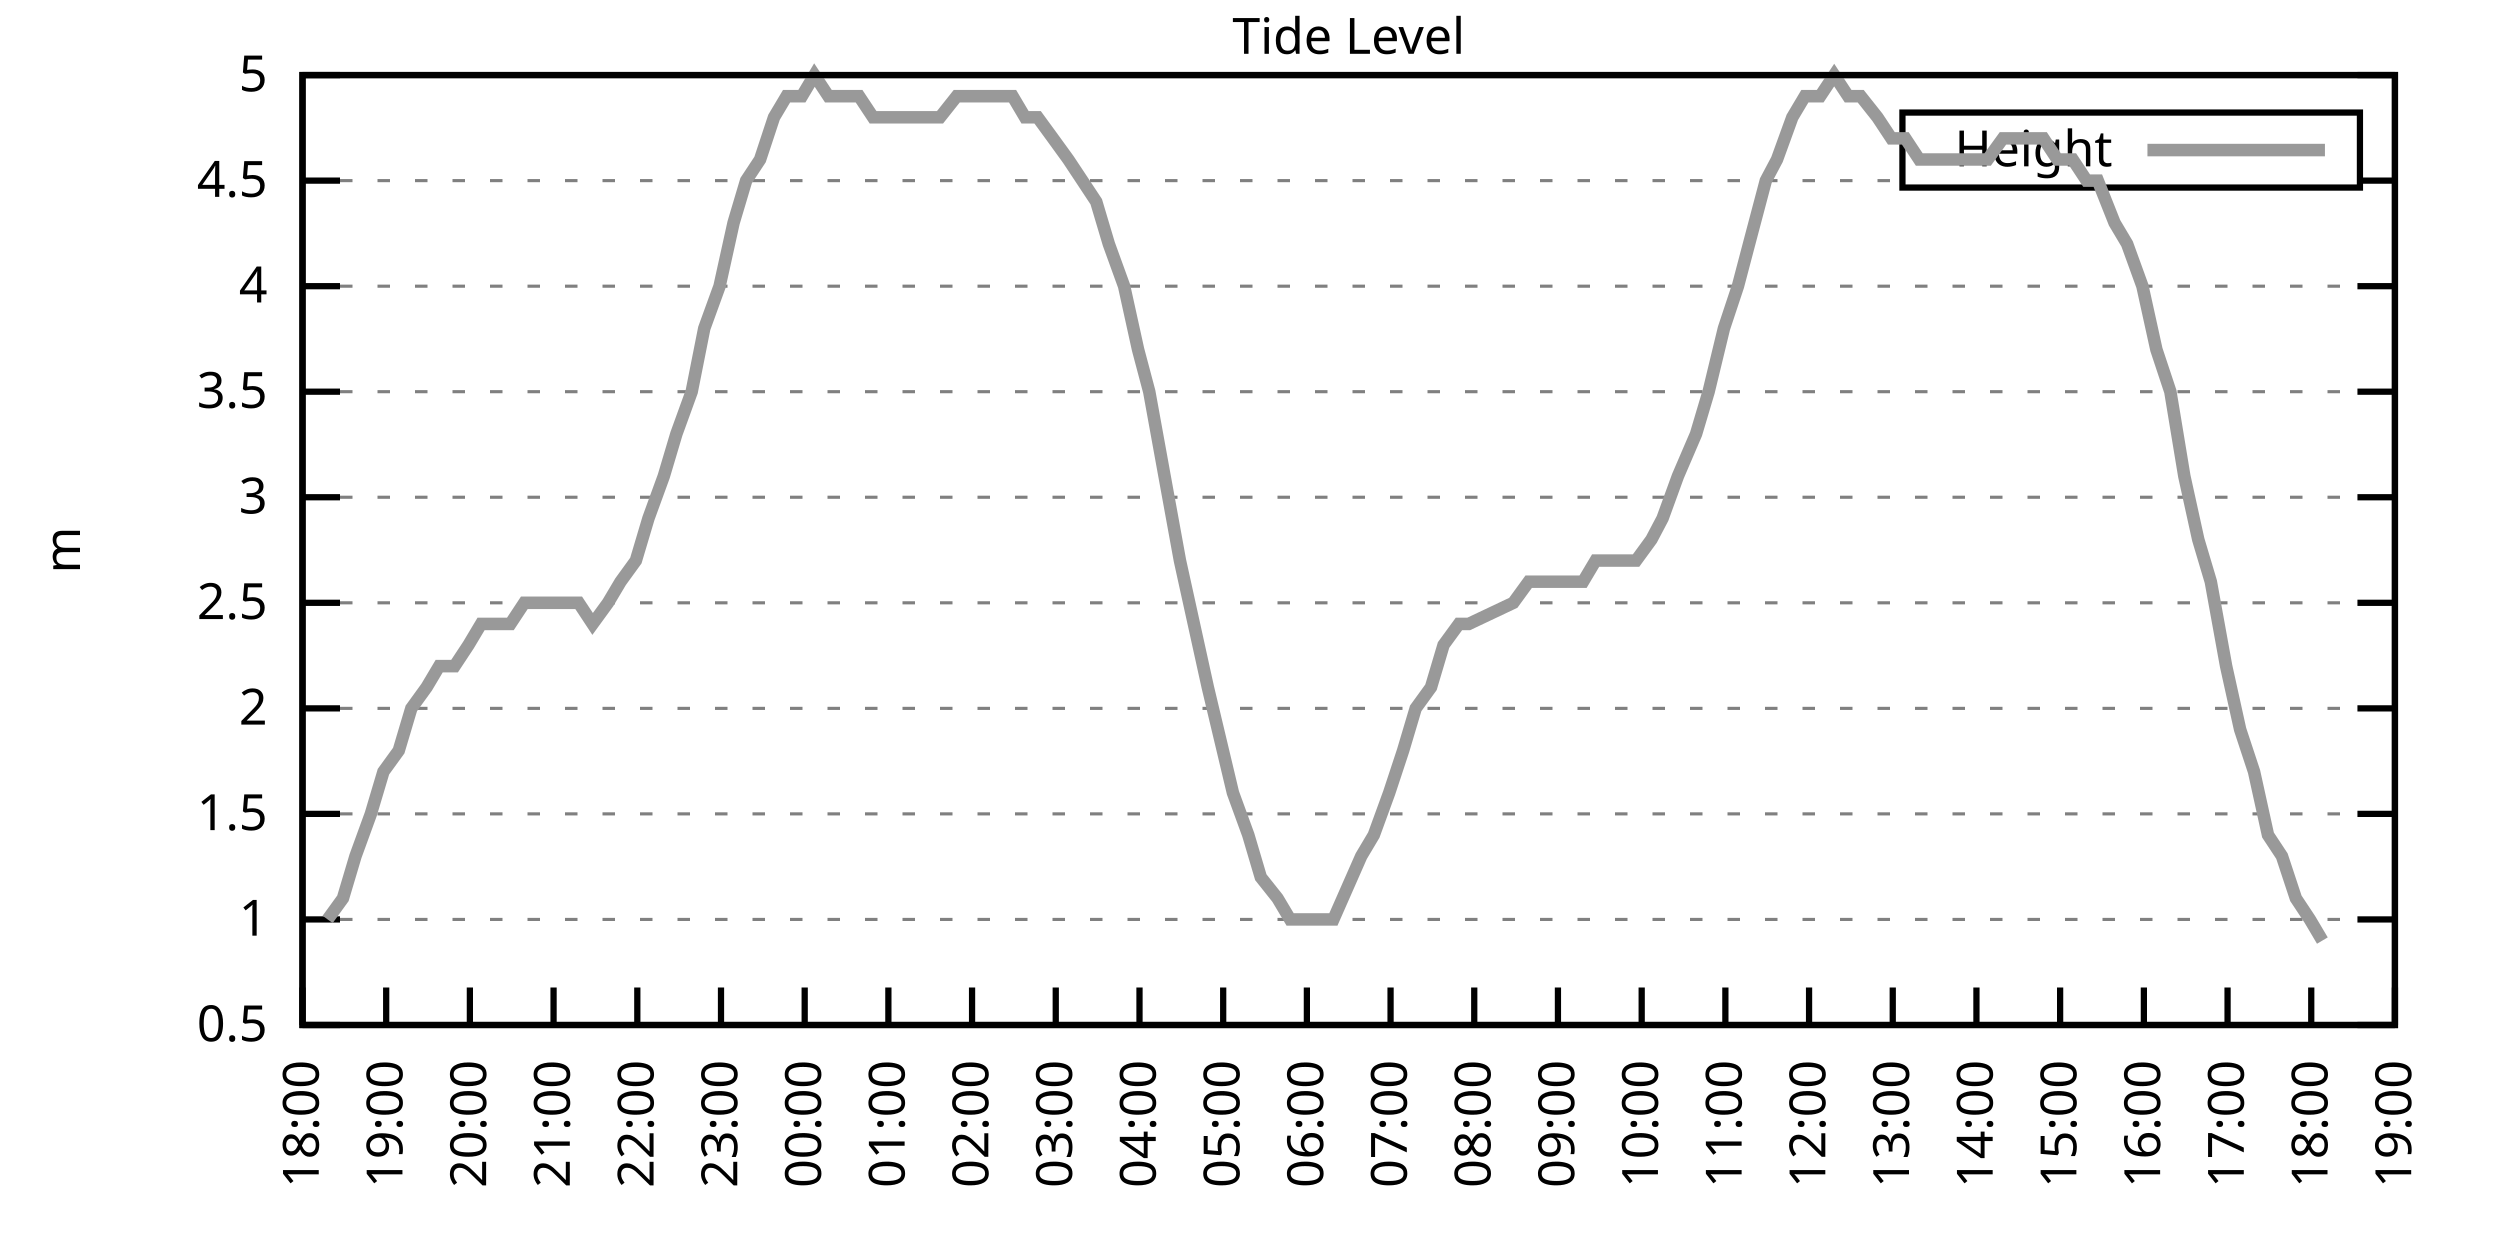
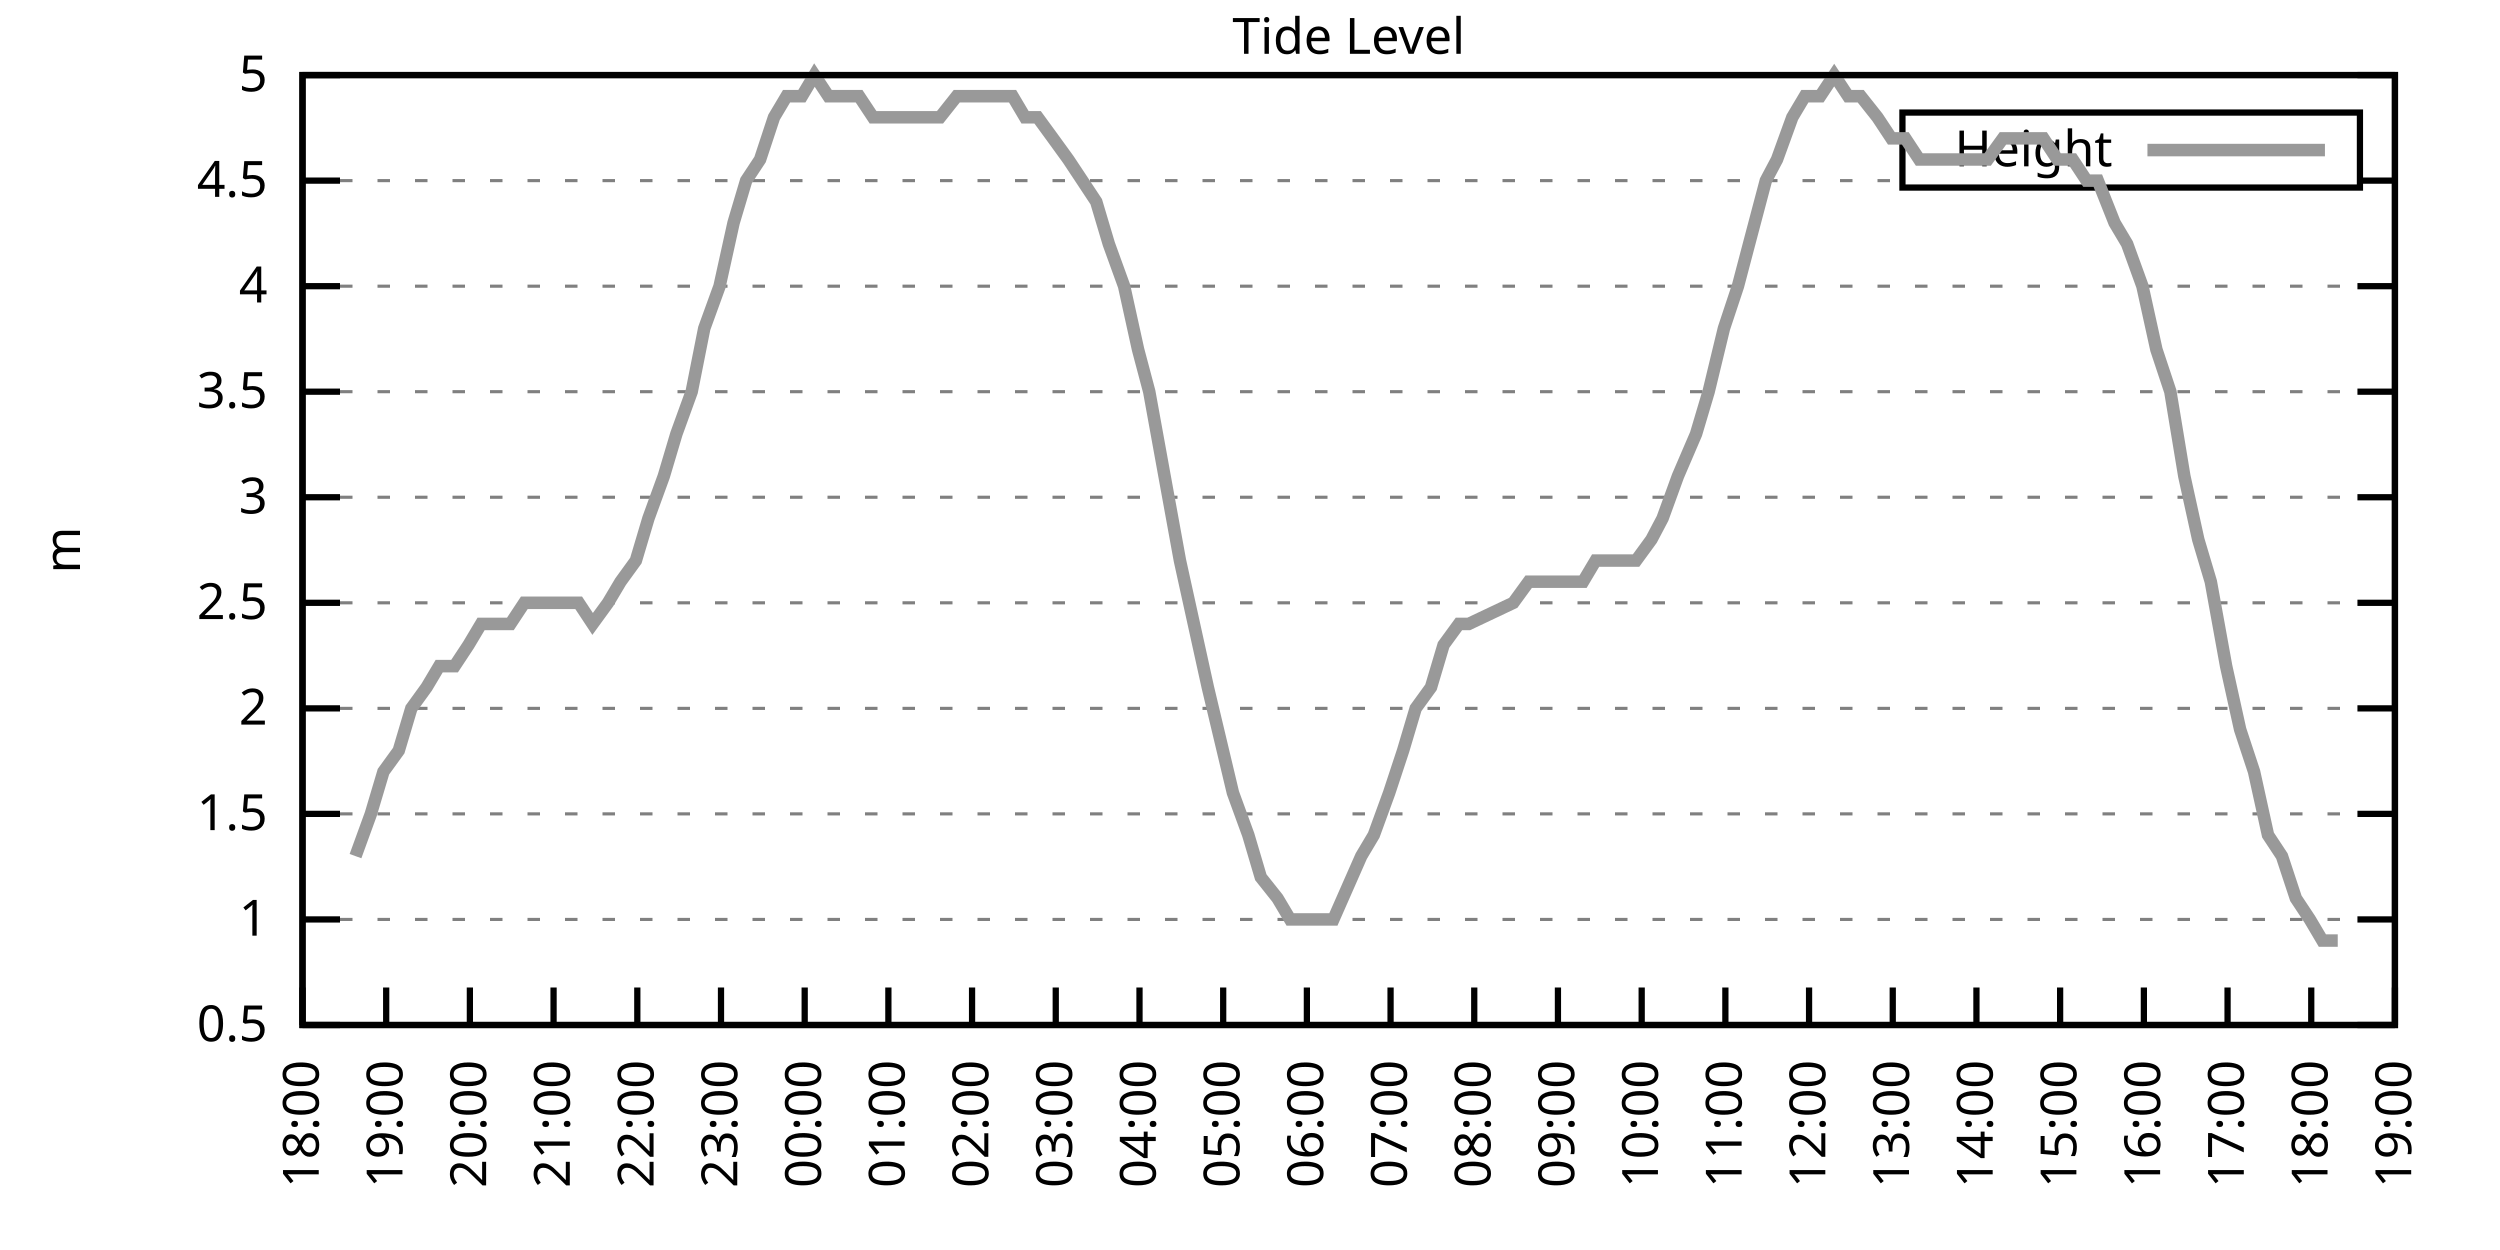
<svg xmlns="http://www.w3.org/2000/svg" xmlns:xlink="http://www.w3.org/1999/xlink" width="400" height="200" viewBox="0 0 400 200">
  <g id="gnuplot_canvas">
    <rect x="0" y="0" width="400" height="200" fill="none" />
    <defs>
      <circle id="gpDot" r="0.5" stroke-width="0.5" stroke="currentColor" />
      <path id="gpPt0" stroke-width="0.333" stroke="currentColor" d="M-1,0 h2 M0,-1 v2" />
      <path id="gpPt1" stroke-width="0.333" stroke="currentColor" d="M-1,-1 L1,1 M1,-1 L-1,1" />
      <path id="gpPt2" stroke-width="0.333" stroke="currentColor" d="M-1,0 L1,0 M0,-1 L0,1 M-1,-1 L1,1 M-1,1 L1,-1" />
      <rect id="gpPt3" stroke-width="0.333" stroke="currentColor" x="-1" y="-1" width="2" height="2" />
      <rect id="gpPt4" stroke-width="0.333" stroke="currentColor" fill="currentColor" x="-1" y="-1" width="2" height="2" />
      <circle id="gpPt5" stroke-width="0.333" stroke="currentColor" cx="0" cy="0" r="1" />
      <use xlink:href="#gpPt5" id="gpPt6" fill="currentColor" stroke="none" />
      <path id="gpPt7" stroke-width="0.333" stroke="currentColor" d="M0,-1.33 L-1.33,0.67 L1.33,0.67 z" />
      <use xlink:href="#gpPt7" id="gpPt8" fill="currentColor" stroke="none" />
      <use xlink:href="#gpPt7" id="gpPt9" stroke="currentColor" transform="rotate(180)" />
      <use xlink:href="#gpPt9" id="gpPt10" fill="currentColor" stroke="none" />
      <use xlink:href="#gpPt3" id="gpPt11" stroke="currentColor" transform="rotate(45)" />
      <use xlink:href="#gpPt11" id="gpPt12" fill="currentColor" stroke="none" />
      <path id="gpPt13" stroke-width="0.333" stroke="currentColor" d="M0,1.330 L1.265,0.411 L0.782,-1.067 L-0.782,-1.076 L-1.265,0.411 z" />
      <use xlink:href="#gpPt13" id="gpPt14" fill="currentColor" stroke="none" />
      <filter id="textbox" filterUnits="objectBoundingBox" x="0" y="0" height="1" width="1">
        <feFlood flood-color="white" flood-opacity="1" result="bgnd" />
        <feComposite in="SourceGraphic" in2="bgnd" operator="atop" />
      </filter>
      <filter id="greybox" filterUnits="objectBoundingBox" x="0" y="0" height="1" width="1">
        <feFlood flood-color="lightgrey" flood-opacity="1" result="grey" />
        <feComposite in="SourceGraphic" in2="grey" operator="atop" />
      </filter>
    </defs>
    <g fill="none" color="white" stroke="currentColor" stroke-width="1.00" stroke-linecap="butt" stroke-linejoin="miter">
</g>
    <g fill="none" color="black" stroke="currentColor" stroke-width="1.00" stroke-linecap="butt" stroke-linejoin="miter">
      <g stroke="none" shape-rendering="crispEdges">
        <polygon fill="rgb(255, 255, 255)" points="48.40,164.00 383.18,164.00 383.18,12.02 48.40,12.02 " />
      </g>
    </g>
    <g fill="none" color="black" stroke="currentColor" stroke-width="1.00" stroke-linecap="butt" stroke-linejoin="miter">
</g>
    <g fill="none" color="black" stroke="black" stroke-width="0.50" stroke-linecap="butt" stroke-linejoin="miter">
</g>
    <g fill="none" color="gray" stroke="currentColor" stroke-width="0.50" stroke-linecap="butt" stroke-linejoin="miter">
      <path stroke="gray" stroke-dasharray="2,4" class="gridline" d="M48.40,164.00 L383.19,164.00  " />
    </g>
    <g fill="none" color="gray" stroke="gray" stroke-width="1.00" stroke-linecap="butt" stroke-linejoin="miter">
</g>
    <g fill="none" color="black" stroke="currentColor" stroke-width="1.00" stroke-linecap="butt" stroke-linejoin="miter">
      <path stroke="black" d="M48.40,164.00 L54.40,164.00 M383.19,164.00 L377.19,164.00  " />
      <g transform="translate(42.80,166.60)" stroke="none" fill="black" font-family="Sans" font-size="8.00" text-anchor="end">
        <text>
          <tspan font-family="Sans"> 0.5</tspan>
        </text>
      </g>
    </g>
    <g fill="none" color="black" stroke="currentColor" stroke-width="1.00" stroke-linecap="butt" stroke-linejoin="miter">
</g>
    <g fill="none" color="black" stroke="black" stroke-width="0.50" stroke-linecap="butt" stroke-linejoin="miter">
</g>
    <g fill="none" color="gray" stroke="currentColor" stroke-width="0.50" stroke-linecap="butt" stroke-linejoin="miter">
      <path stroke="gray" stroke-dasharray="2,4" class="gridline" d="M48.40,147.11 L383.19,147.11  " />
    </g>
    <g fill="none" color="gray" stroke="gray" stroke-width="1.00" stroke-linecap="butt" stroke-linejoin="miter">
</g>
    <g fill="none" color="black" stroke="currentColor" stroke-width="1.00" stroke-linecap="butt" stroke-linejoin="miter">
      <path stroke="black" d="M48.40,147.11 L54.40,147.11 M383.19,147.11 L377.19,147.11  " />
      <g transform="translate(42.80,149.71)" stroke="none" fill="black" font-family="Sans" font-size="8.00" text-anchor="end">
        <text>
          <tspan font-family="Sans"> 1</tspan>
        </text>
      </g>
    </g>
    <g fill="none" color="black" stroke="currentColor" stroke-width="1.00" stroke-linecap="butt" stroke-linejoin="miter">
</g>
    <g fill="none" color="black" stroke="black" stroke-width="0.50" stroke-linecap="butt" stroke-linejoin="miter">
</g>
    <g fill="none" color="gray" stroke="currentColor" stroke-width="0.50" stroke-linecap="butt" stroke-linejoin="miter">
      <path stroke="gray" stroke-dasharray="2,4" class="gridline" d="M48.40,130.22 L383.19,130.22  " />
    </g>
    <g fill="none" color="gray" stroke="gray" stroke-width="1.00" stroke-linecap="butt" stroke-linejoin="miter">
</g>
    <g fill="none" color="black" stroke="currentColor" stroke-width="1.00" stroke-linecap="butt" stroke-linejoin="miter">
      <path stroke="black" d="M48.40,130.22 L54.40,130.22 M383.19,130.22 L377.19,130.22  " />
      <g transform="translate(42.80,132.82)" stroke="none" fill="black" font-family="Sans" font-size="8.00" text-anchor="end">
        <text>
          <tspan font-family="Sans"> 1.5</tspan>
        </text>
      </g>
    </g>
    <g fill="none" color="black" stroke="currentColor" stroke-width="1.00" stroke-linecap="butt" stroke-linejoin="miter">
</g>
    <g fill="none" color="black" stroke="black" stroke-width="0.50" stroke-linecap="butt" stroke-linejoin="miter">
</g>
    <g fill="none" color="gray" stroke="currentColor" stroke-width="0.50" stroke-linecap="butt" stroke-linejoin="miter">
      <path stroke="gray" stroke-dasharray="2,4" class="gridline" d="M48.40,113.34 L383.19,113.34  " />
    </g>
    <g fill="none" color="gray" stroke="gray" stroke-width="1.00" stroke-linecap="butt" stroke-linejoin="miter">
</g>
    <g fill="none" color="black" stroke="currentColor" stroke-width="1.00" stroke-linecap="butt" stroke-linejoin="miter">
      <path stroke="black" d="M48.40,113.34 L54.40,113.34 M383.19,113.34 L377.19,113.34  " />
      <g transform="translate(42.80,115.94)" stroke="none" fill="black" font-family="Sans" font-size="8.00" text-anchor="end">
        <text>
          <tspan font-family="Sans"> 2</tspan>
        </text>
      </g>
    </g>
    <g fill="none" color="black" stroke="currentColor" stroke-width="1.00" stroke-linecap="butt" stroke-linejoin="miter">
</g>
    <g fill="none" color="black" stroke="black" stroke-width="0.50" stroke-linecap="butt" stroke-linejoin="miter">
</g>
    <g fill="none" color="gray" stroke="currentColor" stroke-width="0.50" stroke-linecap="butt" stroke-linejoin="miter">
      <path stroke="gray" stroke-dasharray="2,4" class="gridline" d="M48.40,96.45 L383.19,96.45  " />
    </g>
    <g fill="none" color="gray" stroke="gray" stroke-width="1.00" stroke-linecap="butt" stroke-linejoin="miter">
</g>
    <g fill="none" color="black" stroke="currentColor" stroke-width="1.00" stroke-linecap="butt" stroke-linejoin="miter">
      <path stroke="black" d="M48.40,96.45 L54.40,96.45 M383.19,96.45 L377.19,96.45  " />
      <g transform="translate(42.80,99.05)" stroke="none" fill="black" font-family="Sans" font-size="8.00" text-anchor="end">
        <text>
          <tspan font-family="Sans"> 2.5</tspan>
        </text>
      </g>
    </g>
    <g fill="none" color="black" stroke="currentColor" stroke-width="1.00" stroke-linecap="butt" stroke-linejoin="miter">
</g>
    <g fill="none" color="black" stroke="black" stroke-width="0.50" stroke-linecap="butt" stroke-linejoin="miter">
</g>
    <g fill="none" color="gray" stroke="currentColor" stroke-width="0.50" stroke-linecap="butt" stroke-linejoin="miter">
      <path stroke="gray" stroke-dasharray="2,4" class="gridline" d="M48.40,79.56 L383.19,79.56  " />
    </g>
    <g fill="none" color="gray" stroke="gray" stroke-width="1.00" stroke-linecap="butt" stroke-linejoin="miter">
</g>
    <g fill="none" color="black" stroke="currentColor" stroke-width="1.00" stroke-linecap="butt" stroke-linejoin="miter">
      <path stroke="black" d="M48.40,79.56 L54.40,79.56 M383.19,79.56 L377.19,79.56  " />
      <g transform="translate(42.80,82.16)" stroke="none" fill="black" font-family="Sans" font-size="8.00" text-anchor="end">
        <text>
          <tspan font-family="Sans"> 3</tspan>
        </text>
      </g>
    </g>
    <g fill="none" color="black" stroke="currentColor" stroke-width="1.00" stroke-linecap="butt" stroke-linejoin="miter">
</g>
    <g fill="none" color="black" stroke="black" stroke-width="0.50" stroke-linecap="butt" stroke-linejoin="miter">
</g>
    <g fill="none" color="gray" stroke="currentColor" stroke-width="0.50" stroke-linecap="butt" stroke-linejoin="miter">
      <path stroke="gray" stroke-dasharray="2,4" class="gridline" d="M48.40,62.67 L383.19,62.67  " />
    </g>
    <g fill="none" color="gray" stroke="gray" stroke-width="1.00" stroke-linecap="butt" stroke-linejoin="miter">
</g>
    <g fill="none" color="black" stroke="currentColor" stroke-width="1.00" stroke-linecap="butt" stroke-linejoin="miter">
      <path stroke="black" d="M48.40,62.67 L54.40,62.67 M383.19,62.67 L377.19,62.67  " />
      <g transform="translate(42.80,65.27)" stroke="none" fill="black" font-family="Sans" font-size="8.00" text-anchor="end">
        <text>
          <tspan font-family="Sans"> 3.5</tspan>
        </text>
      </g>
    </g>
    <g fill="none" color="black" stroke="currentColor" stroke-width="1.00" stroke-linecap="butt" stroke-linejoin="miter">
</g>
    <g fill="none" color="black" stroke="black" stroke-width="0.50" stroke-linecap="butt" stroke-linejoin="miter">
</g>
    <g fill="none" color="gray" stroke="currentColor" stroke-width="0.50" stroke-linecap="butt" stroke-linejoin="miter">
      <path stroke="gray" stroke-dasharray="2,4" class="gridline" d="M48.40,45.79 L383.19,45.79  " />
    </g>
    <g fill="none" color="gray" stroke="gray" stroke-width="1.00" stroke-linecap="butt" stroke-linejoin="miter">
</g>
    <g fill="none" color="black" stroke="currentColor" stroke-width="1.00" stroke-linecap="butt" stroke-linejoin="miter">
      <path stroke="black" d="M48.40,45.79 L54.40,45.79 M383.19,45.79 L377.19,45.79  " />
      <g transform="translate(42.80,48.39)" stroke="none" fill="black" font-family="Sans" font-size="8.00" text-anchor="end">
        <text>
          <tspan font-family="Sans"> 4</tspan>
        </text>
      </g>
    </g>
    <g fill="none" color="black" stroke="currentColor" stroke-width="1.00" stroke-linecap="butt" stroke-linejoin="miter">
</g>
    <g fill="none" color="black" stroke="black" stroke-width="0.50" stroke-linecap="butt" stroke-linejoin="miter">
</g>
    <g fill="none" color="gray" stroke="currentColor" stroke-width="0.50" stroke-linecap="butt" stroke-linejoin="miter">
      <path stroke="gray" stroke-dasharray="2,4" class="gridline" d="M48.40,28.90 L304.39,28.90 M377.59,28.90 L383.19,28.90  " />
    </g>
    <g fill="none" color="gray" stroke="gray" stroke-width="1.00" stroke-linecap="butt" stroke-linejoin="miter">
</g>
    <g fill="none" color="black" stroke="currentColor" stroke-width="1.00" stroke-linecap="butt" stroke-linejoin="miter">
      <path stroke="black" d="M48.40,28.90 L54.40,28.90 M383.19,28.90 L377.19,28.90  " />
      <g transform="translate(42.80,31.50)" stroke="none" fill="black" font-family="Sans" font-size="8.00" text-anchor="end">
        <text>
          <tspan font-family="Sans"> 4.5</tspan>
        </text>
      </g>
    </g>
    <g fill="none" color="black" stroke="currentColor" stroke-width="1.00" stroke-linecap="butt" stroke-linejoin="miter">
</g>
    <g fill="none" color="black" stroke="black" stroke-width="0.50" stroke-linecap="butt" stroke-linejoin="miter">
</g>
    <g fill="none" color="gray" stroke="currentColor" stroke-width="0.50" stroke-linecap="butt" stroke-linejoin="miter">
      <path stroke="gray" stroke-dasharray="2,4" class="gridline" d="M48.40,12.01 L383.19,12.01  " />
    </g>
    <g fill="none" color="gray" stroke="gray" stroke-width="1.00" stroke-linecap="butt" stroke-linejoin="miter">
</g>
    <g fill="none" color="black" stroke="currentColor" stroke-width="1.00" stroke-linecap="butt" stroke-linejoin="miter">
      <path stroke="black" d="M48.40,12.01 L54.40,12.01 M383.19,12.01 L377.19,12.01  " />
      <g transform="translate(42.80,14.61)" stroke="none" fill="black" font-family="Sans" font-size="8.00" text-anchor="end">
        <text>
          <tspan font-family="Sans"> 5</tspan>
        </text>
      </g>
    </g>
    <g fill="none" color="black" stroke="currentColor" stroke-width="1.00" stroke-linecap="butt" stroke-linejoin="miter">
      <path stroke="black" d="M48.40,164.00 L48.40,158.00  " />
      <g transform="translate(51.00,169.60) rotate(270.00)" stroke="none" fill="black" font-family="Sans" font-size="8.00" text-anchor="end">
        <text>
          <tspan font-family="Sans">18:00</tspan>
        </text>
      </g>
    </g>
    <g fill="none" color="black" stroke="currentColor" stroke-width="1.00" stroke-linecap="butt" stroke-linejoin="miter">
      <path stroke="black" d="M61.79,164.00 L61.79,158.00  " />
      <g transform="translate(64.39,169.60) rotate(270.00)" stroke="none" fill="black" font-family="Sans" font-size="8.00" text-anchor="end">
        <text>
          <tspan font-family="Sans">19:00</tspan>
        </text>
      </g>
    </g>
    <g fill="none" color="black" stroke="currentColor" stroke-width="1.00" stroke-linecap="butt" stroke-linejoin="miter">
      <path stroke="black" d="M75.18,164.00 L75.18,158.00  " />
      <g transform="translate(77.78,169.60) rotate(270.00)" stroke="none" fill="black" font-family="Sans" font-size="8.00" text-anchor="end">
        <text>
          <tspan font-family="Sans">20:00</tspan>
        </text>
      </g>
    </g>
    <g fill="none" color="black" stroke="currentColor" stroke-width="1.00" stroke-linecap="butt" stroke-linejoin="miter">
      <path stroke="black" d="M88.57,164.00 L88.57,158.00  " />
      <g transform="translate(91.17,169.60) rotate(270.00)" stroke="none" fill="black" font-family="Sans" font-size="8.00" text-anchor="end">
        <text>
          <tspan font-family="Sans">21:00</tspan>
        </text>
      </g>
    </g>
    <g fill="none" color="black" stroke="currentColor" stroke-width="1.00" stroke-linecap="butt" stroke-linejoin="miter">
      <path stroke="black" d="M101.97,164.00 L101.97,158.00  " />
      <g transform="translate(104.57,169.60) rotate(270.00)" stroke="none" fill="black" font-family="Sans" font-size="8.00" text-anchor="end">
        <text>
          <tspan font-family="Sans">22:00</tspan>
        </text>
      </g>
    </g>
    <g fill="none" color="black" stroke="currentColor" stroke-width="1.00" stroke-linecap="butt" stroke-linejoin="miter">
      <path stroke="black" d="M115.36,164.00 L115.36,158.00  " />
      <g transform="translate(117.96,169.60) rotate(270.00)" stroke="none" fill="black" font-family="Sans" font-size="8.00" text-anchor="end">
        <text>
          <tspan font-family="Sans">23:00</tspan>
        </text>
      </g>
    </g>
    <g fill="none" color="black" stroke="currentColor" stroke-width="1.00" stroke-linecap="butt" stroke-linejoin="miter">
      <path stroke="black" d="M128.75,164.00 L128.75,158.00  " />
      <g transform="translate(131.35,169.60) rotate(270.00)" stroke="none" fill="black" font-family="Sans" font-size="8.00" text-anchor="end">
        <text>
          <tspan font-family="Sans">00:00</tspan>
        </text>
      </g>
    </g>
    <g fill="none" color="black" stroke="currentColor" stroke-width="1.00" stroke-linecap="butt" stroke-linejoin="miter">
      <path stroke="black" d="M142.14,164.00 L142.14,158.00  " />
      <g transform="translate(144.74,169.60) rotate(270.00)" stroke="none" fill="black" font-family="Sans" font-size="8.00" text-anchor="end">
        <text>
          <tspan font-family="Sans">01:00</tspan>
        </text>
      </g>
    </g>
    <g fill="none" color="black" stroke="currentColor" stroke-width="1.00" stroke-linecap="butt" stroke-linejoin="miter">
      <path stroke="black" d="M155.53,164.00 L155.53,158.00  " />
      <g transform="translate(158.13,169.60) rotate(270.00)" stroke="none" fill="black" font-family="Sans" font-size="8.00" text-anchor="end">
        <text>
          <tspan font-family="Sans">02:00</tspan>
        </text>
      </g>
    </g>
    <g fill="none" color="black" stroke="currentColor" stroke-width="1.00" stroke-linecap="butt" stroke-linejoin="miter">
      <path stroke="black" d="M168.92,164.00 L168.92,158.00  " />
      <g transform="translate(171.52,169.60) rotate(270.00)" stroke="none" fill="black" font-family="Sans" font-size="8.00" text-anchor="end">
        <text>
          <tspan font-family="Sans">03:00</tspan>
        </text>
      </g>
    </g>
    <g fill="none" color="black" stroke="currentColor" stroke-width="1.00" stroke-linecap="butt" stroke-linejoin="miter">
      <path stroke="black" d="M182.32,164.00 L182.32,158.00  " />
      <g transform="translate(184.92,169.60) rotate(270.00)" stroke="none" fill="black" font-family="Sans" font-size="8.00" text-anchor="end">
        <text>
          <tspan font-family="Sans">04:00</tspan>
        </text>
      </g>
    </g>
    <g fill="none" color="black" stroke="currentColor" stroke-width="1.00" stroke-linecap="butt" stroke-linejoin="miter">
      <path stroke="black" d="M195.71,164.00 L195.71,158.00  " />
      <g transform="translate(198.31,169.60) rotate(270.00)" stroke="none" fill="black" font-family="Sans" font-size="8.00" text-anchor="end">
        <text>
          <tspan font-family="Sans">05:00</tspan>
        </text>
      </g>
    </g>
    <g fill="none" color="black" stroke="currentColor" stroke-width="1.00" stroke-linecap="butt" stroke-linejoin="miter">
      <path stroke="black" d="M209.10,164.00 L209.10,158.00  " />
      <g transform="translate(211.70,169.60) rotate(270.00)" stroke="none" fill="black" font-family="Sans" font-size="8.00" text-anchor="end">
        <text>
          <tspan font-family="Sans">06:00</tspan>
        </text>
      </g>
    </g>
    <g fill="none" color="black" stroke="currentColor" stroke-width="1.00" stroke-linecap="butt" stroke-linejoin="miter">
      <path stroke="black" d="M222.49,164.00 L222.49,158.00  " />
      <g transform="translate(225.09,169.60) rotate(270.00)" stroke="none" fill="black" font-family="Sans" font-size="8.00" text-anchor="end">
        <text>
          <tspan font-family="Sans">07:00</tspan>
        </text>
      </g>
    </g>
    <g fill="none" color="black" stroke="currentColor" stroke-width="1.00" stroke-linecap="butt" stroke-linejoin="miter">
      <path stroke="black" d="M235.88,164.00 L235.88,158.00  " />
      <g transform="translate(238.48,169.60) rotate(270.00)" stroke="none" fill="black" font-family="Sans" font-size="8.00" text-anchor="end">
        <text>
          <tspan font-family="Sans">08:00</tspan>
        </text>
      </g>
    </g>
    <g fill="none" color="black" stroke="currentColor" stroke-width="1.00" stroke-linecap="butt" stroke-linejoin="miter">
      <path stroke="black" d="M249.27,164.00 L249.27,158.00  " />
      <g transform="translate(251.87,169.60) rotate(270.00)" stroke="none" fill="black" font-family="Sans" font-size="8.00" text-anchor="end">
        <text>
          <tspan font-family="Sans">09:00</tspan>
        </text>
      </g>
    </g>
    <g fill="none" color="black" stroke="currentColor" stroke-width="1.00" stroke-linecap="butt" stroke-linejoin="miter">
      <path stroke="black" d="M262.67,164.00 L262.67,158.00  " />
      <g transform="translate(265.27,169.60) rotate(270.00)" stroke="none" fill="black" font-family="Sans" font-size="8.00" text-anchor="end">
        <text>
          <tspan font-family="Sans">10:00</tspan>
        </text>
      </g>
    </g>
    <g fill="none" color="black" stroke="currentColor" stroke-width="1.00" stroke-linecap="butt" stroke-linejoin="miter">
      <path stroke="black" d="M276.06,164.00 L276.06,158.00  " />
      <g transform="translate(278.66,169.60) rotate(270.00)" stroke="none" fill="black" font-family="Sans" font-size="8.00" text-anchor="end">
        <text>
          <tspan font-family="Sans">11:00</tspan>
        </text>
      </g>
    </g>
    <g fill="none" color="black" stroke="currentColor" stroke-width="1.00" stroke-linecap="butt" stroke-linejoin="miter">
      <path stroke="black" d="M289.45,164.00 L289.45,158.00  " />
      <g transform="translate(292.05,169.60) rotate(270.00)" stroke="none" fill="black" font-family="Sans" font-size="8.00" text-anchor="end">
        <text>
          <tspan font-family="Sans">12:00</tspan>
        </text>
      </g>
    </g>
    <g fill="none" color="black" stroke="currentColor" stroke-width="1.00" stroke-linecap="butt" stroke-linejoin="miter">
      <path stroke="black" d="M302.84,164.00 L302.84,158.00  " />
      <g transform="translate(305.44,169.60) rotate(270.00)" stroke="none" fill="black" font-family="Sans" font-size="8.00" text-anchor="end">
        <text>
          <tspan font-family="Sans">13:00</tspan>
        </text>
      </g>
    </g>
    <g fill="none" color="black" stroke="currentColor" stroke-width="1.00" stroke-linecap="butt" stroke-linejoin="miter">
      <path stroke="black" d="M316.23,164.00 L316.23,158.00  " />
      <g transform="translate(318.83,169.60) rotate(270.00)" stroke="none" fill="black" font-family="Sans" font-size="8.00" text-anchor="end">
        <text>
          <tspan font-family="Sans">14:00</tspan>
        </text>
      </g>
    </g>
    <g fill="none" color="black" stroke="currentColor" stroke-width="1.00" stroke-linecap="butt" stroke-linejoin="miter">
      <path stroke="black" d="M329.62,164.00 L329.62,158.00  " />
      <g transform="translate(332.22,169.60) rotate(270.00)" stroke="none" fill="black" font-family="Sans" font-size="8.00" text-anchor="end">
        <text>
          <tspan font-family="Sans">15:00</tspan>
        </text>
      </g>
    </g>
    <g fill="none" color="black" stroke="currentColor" stroke-width="1.00" stroke-linecap="butt" stroke-linejoin="miter">
      <path stroke="black" d="M343.02,164.00 L343.02,158.00  " />
      <g transform="translate(345.62,169.60) rotate(270.00)" stroke="none" fill="black" font-family="Sans" font-size="8.00" text-anchor="end">
        <text>
          <tspan font-family="Sans">16:00</tspan>
        </text>
      </g>
    </g>
    <g fill="none" color="black" stroke="currentColor" stroke-width="1.00" stroke-linecap="butt" stroke-linejoin="miter">
      <path stroke="black" d="M356.41,164.00 L356.41,158.00  " />
      <g transform="translate(359.01,169.60) rotate(270.00)" stroke="none" fill="black" font-family="Sans" font-size="8.00" text-anchor="end">
        <text>
          <tspan font-family="Sans">17:00</tspan>
        </text>
      </g>
    </g>
    <g fill="none" color="black" stroke="currentColor" stroke-width="1.00" stroke-linecap="butt" stroke-linejoin="miter">
      <path stroke="black" d="M369.80,164.00 L369.80,158.00  " />
      <g transform="translate(372.40,169.60) rotate(270.00)" stroke="none" fill="black" font-family="Sans" font-size="8.00" text-anchor="end">
        <text>
          <tspan font-family="Sans">18:00</tspan>
        </text>
      </g>
    </g>
    <g fill="none" color="black" stroke="currentColor" stroke-width="1.00" stroke-linecap="butt" stroke-linejoin="miter">
      <path stroke="black" d="M383.19,164.00 L383.19,158.00  " />
      <g transform="translate(385.79,169.60) rotate(270.00)" stroke="none" fill="black" font-family="Sans" font-size="8.00" text-anchor="end">
        <text>
          <tspan font-family="Sans">19:00</tspan>
        </text>
      </g>
    </g>
    <g fill="none" color="black" stroke="currentColor" stroke-width="1.00" stroke-linecap="butt" stroke-linejoin="miter">
</g>
    <g fill="none" color="black" stroke="currentColor" stroke-width="1.00" stroke-linecap="butt" stroke-linejoin="miter">
      <path stroke="black" d="M48.40,12.01 L48.40,164.00 L383.19,164.00 L383.19,12.01 L48.40,12.01 Z  " />
    </g>
    <g fill="none" color="black" stroke="currentColor" stroke-width="1.00" stroke-linecap="butt" stroke-linejoin="miter">
</g>
    <g fill="none" color="black" stroke="currentColor" stroke-width="1.00" stroke-linecap="butt" stroke-linejoin="miter">
      <path stroke="black" d="M304.39,30.01 L304.39,18.01 L377.59,18.01 L377.59,30.01 L304.39,30.01 Z  " />
    </g>
    <g id="Tide_level_plot_1">
      <g fill="none" color="white" stroke="black" stroke-width="2.00" stroke-linecap="butt" stroke-linejoin="miter">
</g>
      <g fill="none" color="black" stroke="currentColor" stroke-width="2.00" stroke-linecap="butt" stroke-linejoin="miter">
        <g transform="translate(337.99,26.61)" stroke="none" fill="black" font-family="Sans" font-size="8.00" text-anchor="end">
          <text>
            <tspan font-family="Sans">Height</tspan>
          </text>
        </g>
      </g>
      <g fill="none" color="black" stroke="currentColor" stroke-width="2.00" stroke-linecap="butt" stroke-linejoin="miter">
-         <path stroke="rgb(153, 153, 153)" d="M343.59,24.01 L371.99,24.01 M52.42,147.11 L54.87,143.73 L56.88,136.98 L59.34,130.22 L61.35,123.47 L63.80,120.09   L65.81,113.34 L68.26,109.96 L70.27,106.58 L72.73,106.58 L74.96,103.20 L76.97,99.83 L79.20,99.83 L81.66,99.83   L83.89,96.45 L85.90,96.45 L88.35,96.45 L90.58,96.45 L92.59,96.45 L94.82,99.83 L97.28,96.45 L99.29,93.07   L101.74,89.69 L103.75,82.94 L106.21,76.18 L108.22,69.43 L110.67,62.67 L112.68,52.54 L115.13,45.79 L117.37,35.65   L119.38,28.90 L121.61,25.52 L123.84,18.77 L125.85,15.39 L128.30,15.39 L130.31,12.01 L132.54,15.39 L135.22,15.39   L137.45,15.39 L139.69,18.77 L141.47,18.77 L144.15,18.77 L145.94,18.77 L147.94,18.77 L150.40,18.77 L153.08,15.39   L155.31,15.39 L157.32,15.39 L159.55,15.39 L162.01,15.39 L164.01,18.77 L166.02,18.77 L168.48,22.14 L170.93,25.52   L173.17,28.90 L175.40,32.28 L177.41,39.03 L179.86,45.79 L182.09,55.92 L183.88,62.67 L186.33,76.18 L188.79,89.69   L191.02,99.83 L193.25,109.96 L197.27,126.85 L199.73,133.60 L201.73,140.36 L204.41,143.73 L206.42,147.11 L208.88,147.11   L210.88,147.11 L213.34,147.11 L217.80,136.98 L219.81,133.60 L222.27,126.85 L224.50,120.09 L226.51,113.34 L228.96,109.96   L230.97,103.20 L233.43,99.83 L234.99,99.83 L242.13,96.45 L244.59,93.07 L246.60,93.07 L248.60,93.07 L251.28,93.07   L253.29,93.07 L255.30,89.69 L257.98,89.69 L260.21,89.69 L261.77,89.69 L264.23,86.32 L266.01,82.94 L268.47,76.18   L271.37,69.43 L273.38,62.67 L275.83,52.54 L278.07,45.79 L279.85,39.03 L282.53,28.90 L284.32,25.52 L286.77,18.77   L288.78,15.39 L291.23,15.39 L293.47,12.01 L295.70,15.39 L297.71,15.39 L300.39,18.77 L302.62,22.14 L304.85,22.14   L307.08,25.52 L309.09,25.52 L311.54,25.52 L313.55,25.52 L315.79,25.52 L318.02,25.52 L320.47,22.14 L322.48,22.14   L324.71,22.14 L326.95,22.14 L329.18,25.52 L331.63,25.52 L333.86,28.90 L335.65,28.90 L338.33,35.65 L340.34,39.03   L342.79,45.79 L345.02,55.92 L347.26,62.67 L349.49,76.18 L351.72,86.32 L353.73,93.07 L356.18,106.58 L358.42,116.71   L360.65,123.47 L362.88,133.60 L365.11,136.98 L367.34,143.73 L369.58,147.11 L371.58,150.49  " />
+         <path stroke="rgb(153, 153, 153)" d="M343.59,24.01 L371.99,24.01 M56.88,136.98 L59.34,130.22 L61.35,123.47 L63.80,120.09 L65.81,113.34 L68.26,109.96   L70.27,106.58 L72.73,106.58 L74.96,103.20 L76.97,99.83 L79.20,99.83 L81.66,99.83 L83.89,96.45 L85.90,96.45   L88.35,96.45 L90.58,96.45 L92.59,96.45 L94.82,99.83 L97.28,96.45 L99.29,93.07 L101.74,89.69 L103.75,82.94   L106.21,76.18 L108.22,69.43 L110.67,62.67 L112.68,52.54 L115.13,45.79 L117.37,35.65 L119.38,28.90 L121.61,25.52   L123.84,18.77 L125.85,15.39 L128.30,15.39 L130.31,12.01 L132.54,15.39 L135.22,15.39 L137.45,15.39 L139.69,18.77   L141.47,18.77 L144.15,18.77 L145.94,18.77 L147.94,18.77 L150.40,18.77 L153.08,15.39 L155.31,15.39 L157.32,15.39   L159.55,15.39 L162.01,15.39 L164.01,18.77 L166.02,18.77 L168.48,22.14 L170.93,25.52 L173.17,28.90 L175.40,32.28   L177.41,39.03 L179.86,45.79 L182.09,55.92 L183.88,62.67 L186.33,76.18 L188.79,89.69 L191.02,99.83 L193.25,109.96   L197.27,126.85 L199.73,133.60 L201.73,140.36 L204.41,143.73 L206.42,147.11 L208.88,147.11 L210.88,147.11 L213.34,147.11   L217.80,136.98 L219.81,133.60 L222.27,126.85 L224.50,120.09 L226.51,113.34 L228.96,109.96 L230.97,103.20 L233.43,99.83   L234.99,99.83 L242.13,96.45 L244.59,93.07 L246.60,93.07 L248.60,93.07 L251.28,93.07 L253.29,93.07 L255.30,89.69   L257.98,89.69 L260.21,89.69 L261.77,89.69 L264.23,86.32 L266.01,82.94 L268.47,76.18 L271.37,69.43 L273.38,62.67   L275.83,52.54 L278.07,45.79 L279.85,39.03 L282.53,28.90 L284.32,25.52 L286.77,18.77 L288.78,15.39 L291.23,15.39   L293.47,12.01 L295.70,15.39 L297.71,15.39 L300.39,18.77 L302.62,22.14 L304.85,22.14 L307.08,25.52 L309.09,25.52   L311.54,25.52 L313.55,25.52 L315.79,25.52 L318.02,25.52 L320.47,22.14 L322.48,22.14 L324.71,22.14 L326.95,22.14   L329.18,25.52 L331.63,25.52 L333.86,28.90 L335.65,28.90 L338.33,35.65 L340.34,39.03 L342.79,45.79 L345.02,55.92   L347.26,62.67 L349.49,76.18 L351.72,86.32 L353.73,93.07 L356.18,106.58 L358.42,116.71 L360.65,123.47 L362.88,133.60   L365.11,136.98 L367.34,143.73 L369.58,147.11 L371.58,150.49 L374.04,150.49  " />
      </g>
    </g>
    <g fill="none" color="black" stroke="currentColor" stroke-width="2.00" stroke-linecap="butt" stroke-linejoin="miter">
</g>
    <g fill="none" color="black" stroke="black" stroke-width="1.00" stroke-linecap="butt" stroke-linejoin="miter">
</g>
    <g fill="none" color="black" stroke="currentColor" stroke-width="1.00" stroke-linecap="butt" stroke-linejoin="miter">
      <path stroke="black" d="M48.40,12.01 L48.40,164.00 L383.19,164.00 L383.19,12.01 L48.40,12.01 Z  " />
      <g transform="translate(12.80,88.01) rotate(270.00)" stroke="none" fill="black" font-family="Sans" font-size="8.00" text-anchor="middle">
        <text>
          <tspan font-family="Sans">m</tspan>
        </text>
      </g>
    </g>
    <g fill="none" color="black" stroke="currentColor" stroke-width="1.00" stroke-linecap="butt" stroke-linejoin="miter">
</g>
    <g fill="none" color="black" stroke="currentColor" stroke-width="1.00" stroke-linecap="butt" stroke-linejoin="miter">
      <g transform="translate(215.79,8.61)" stroke="none" fill="black" font-family="Sans" font-size="8.00" text-anchor="middle">
        <text>
          <tspan font-family="Sans">Tide Level</tspan>
        </text>
      </g>
    </g>
    <g fill="none" color="black" stroke="currentColor" stroke-width="1.00" stroke-linecap="butt" stroke-linejoin="miter">
</g>
  </g>
</svg>
